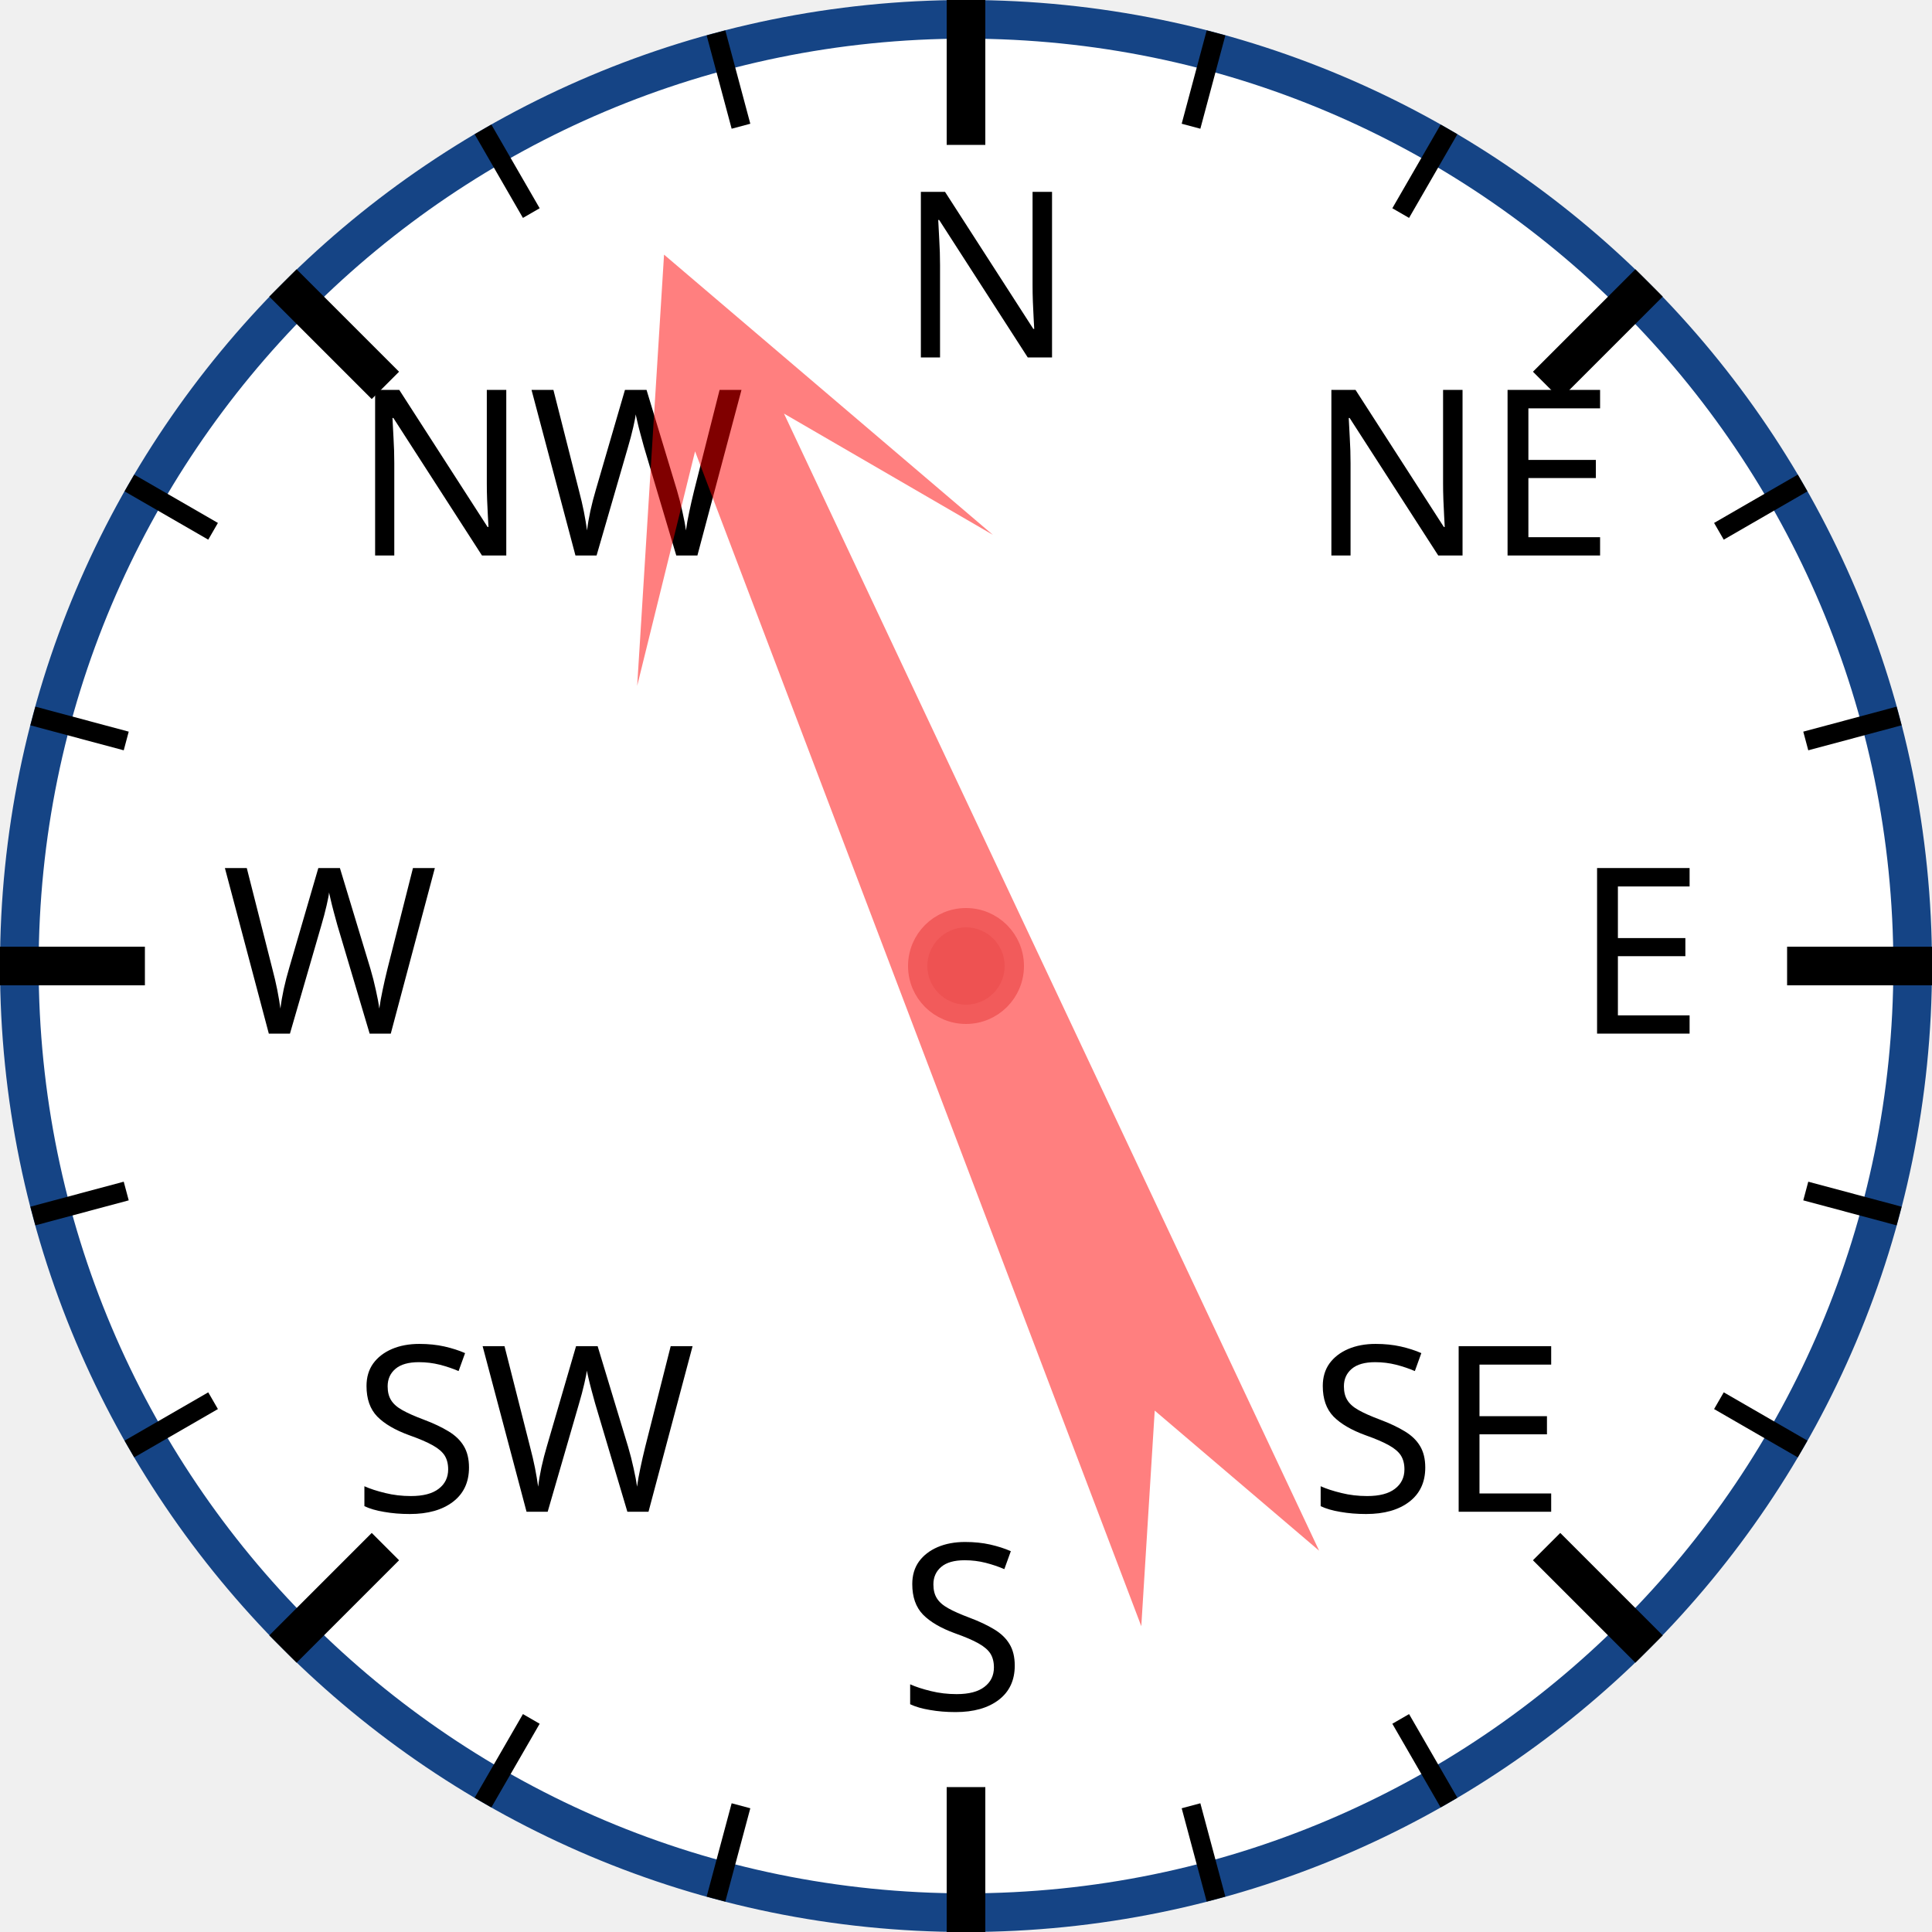
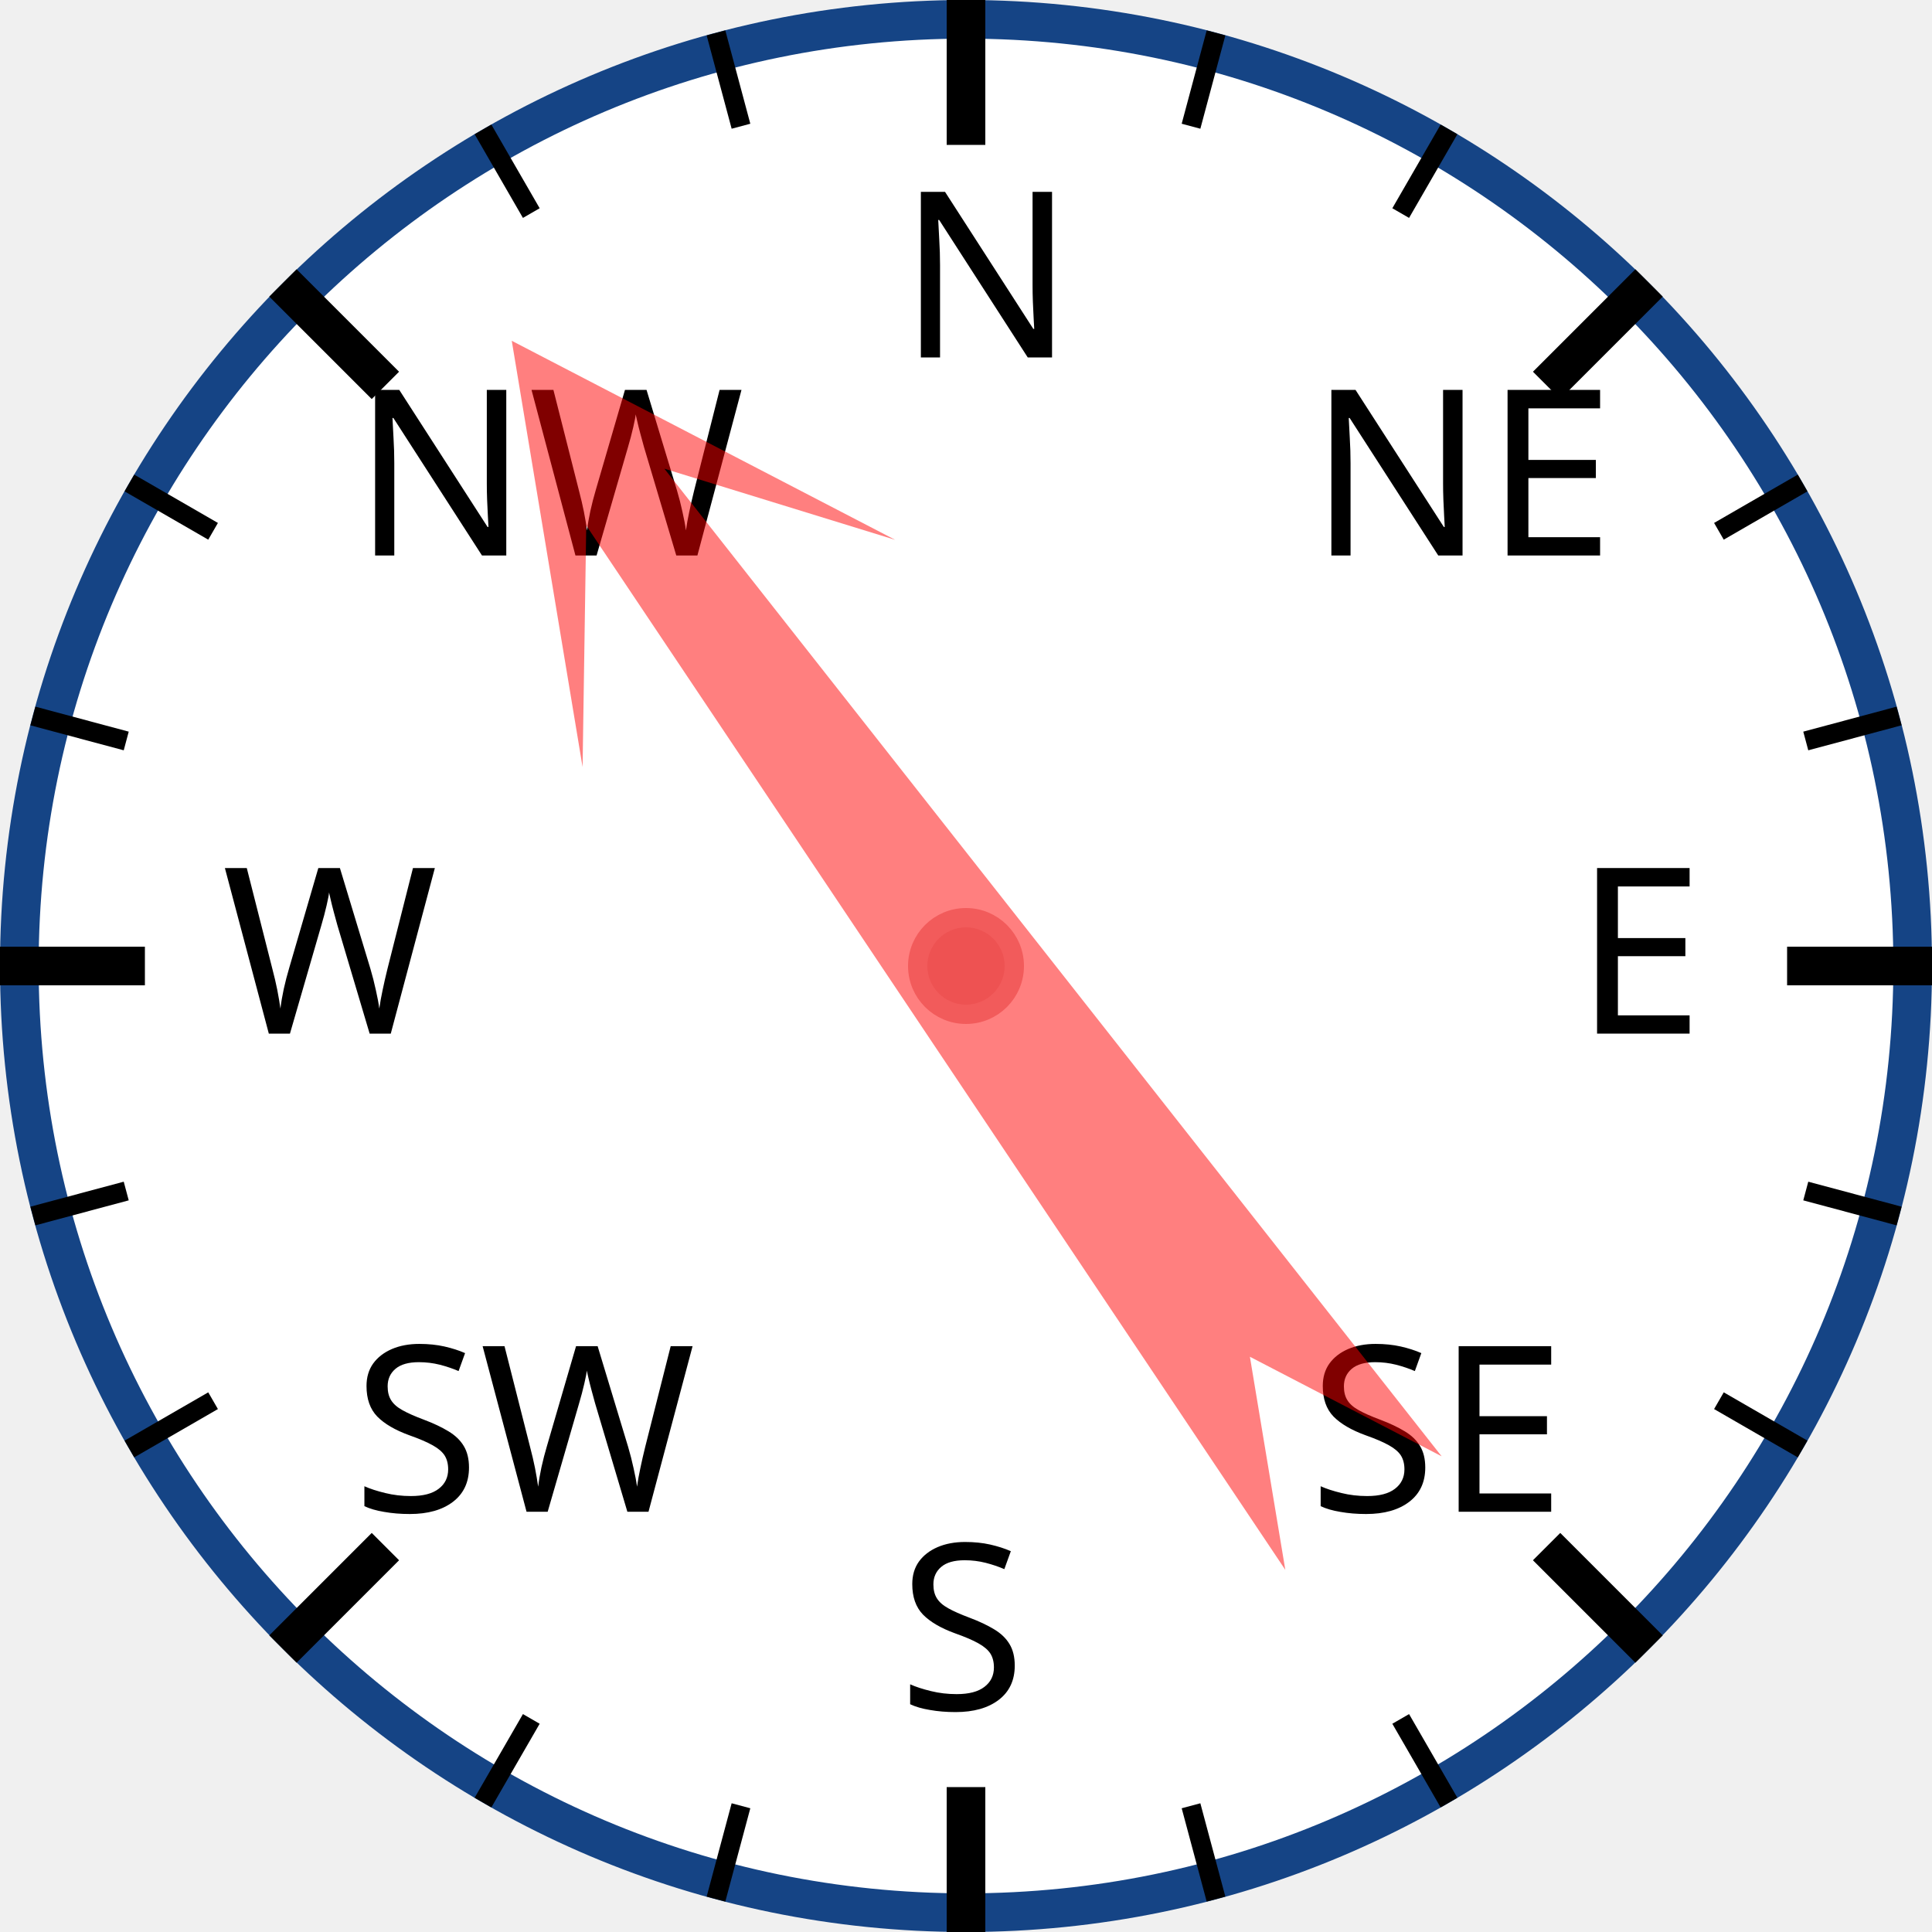
<svg xmlns="http://www.w3.org/2000/svg" width="120px" height="120px" viewBox="0 0 200 200">
  <circle cx="100" cy="100" r="98" style="fill: white; stroke: #154485; stroke-width: 4;" />
  <text x="93.0" y="37.0" style="font-family: sans-serif; font-size: 18pt;">N</text>
  <line x1="100.0" y1="0.0" x2="100.0" y2="15.0" style="stroke: black; stroke-width: 4;" />
  <line x1="74.118" y1="3.407" x2="76.706" y2="13.067" style="stroke: black; stroke-width: 2;" />
  <line x1="50" y1="13.397" x2="55" y2="22.058" style="stroke: black; stroke-width: 2;" />
  <text x="36.503" y="57.503" style="font-family: sans-serif; font-size: 18pt;">NW</text>
  <line x1="29.289" y1="29.289" x2="39.896" y2="39.896" style="stroke: black; stroke-width: 4;" />
  <line x1="13.397" y1="50" x2="22.058" y2="55" style="stroke: black; stroke-width: 2;" />
  <line x1="3.407" y1="74.118" x2="13.067" y2="76.706" style="stroke: black; stroke-width: 2;" />
  <text x="23.0" y="107.0" style="font-family: sans-serif; font-size: 18pt;">W</text>
  <line x1="0.0" y1="100.0" x2="15.0" y2="100.0" style="stroke: black; stroke-width: 4;" />
  <line x1="3.407" y1="125.882" x2="13.067" y2="123.294" style="stroke: black; stroke-width: 2;" />
  <line x1="13.397" y1="150" x2="22.058" y2="145" style="stroke: black; stroke-width: 2;" />
  <text x="36.503" y="156.497" style="font-family: sans-serif; font-size: 18pt;">SW</text>
  <line x1="29.289" y1="170.711" x2="39.896" y2="160.104" style="stroke: black; stroke-width: 4;" />
  <line x1="50" y1="186.603" x2="55" y2="177.942" style="stroke: black; stroke-width: 2;" />
  <line x1="74.118" y1="196.593" x2="76.706" y2="186.933" style="stroke: black; stroke-width: 2;" />
  <text x="93" y="177.0" style="font-family: sans-serif; font-size: 18pt;">S</text>
  <line x1="100" y1="200.0" x2="100" y2="185.0" style="stroke: black; stroke-width: 4;" />
  <line x1="125.882" y1="196.593" x2="123.294" y2="186.933" style="stroke: black; stroke-width: 2;" />
  <line x1="150.0" y1="186.603" x2="145.0" y2="177.942" style="stroke: black; stroke-width: 2;" />
  <text x="135.497" y="156.497" style="font-family: sans-serif; font-size: 18pt;">SE</text>
  <line x1="170.711" y1="170.711" x2="160.104" y2="160.104" style="stroke: black; stroke-width: 4;" />
  <line x1="186.603" y1="150" x2="177.942" y2="145" style="stroke: black; stroke-width: 2;" />
  <line x1="196.593" y1="125.882" x2="186.933" y2="123.294" style="stroke: black; stroke-width: 2;" />
  <text x="163.0" y="107" style="font-family: sans-serif; font-size: 18pt;">E</text>
  <line x1="200.0" y1="100" x2="185.0" y2="100" style="stroke: black; stroke-width: 4;" />
  <line x1="196.593" y1="74.118" x2="186.933" y2="76.706" style="stroke: black; stroke-width: 2;" />
  <line x1="186.603" y1="50" x2="177.942" y2="55" style="stroke: black; stroke-width: 2;" />
  <text x="135.497" y="57.503" style="font-family: sans-serif; font-size: 18pt;">NE</text>
  <line x1="170.711" y1="29.289" x2="160.104" y2="39.896" style="stroke: black; stroke-width: 4;" />
  <line x1="150" y1="13.397" x2="145" y2="22.058" style="stroke: black; stroke-width: 2;" />
  <line x1="125.882" y1="3.407" x2="123.294" y2="13.067" style="stroke: black; stroke-width: 2;" />
-   <polygon points="100 20 120 60 105 40 110 170 100 150 90 170 95 40 80 60" style="fill: red; fill-opacity: 0.5;" transform="rotate(337,100,100)" />
+   <polygon points="100 20 120 60 105 40 110 170 100 150 90 170 95 40 80 60" style="fill: red; fill-opacity: 0.5;" transform="rotate(324,100,100)" />
  <circle cx="100" cy="100" r="5" style="fill: #EE5252; stroke: #F25B5B; stroke-width: 2;" />
</svg>
